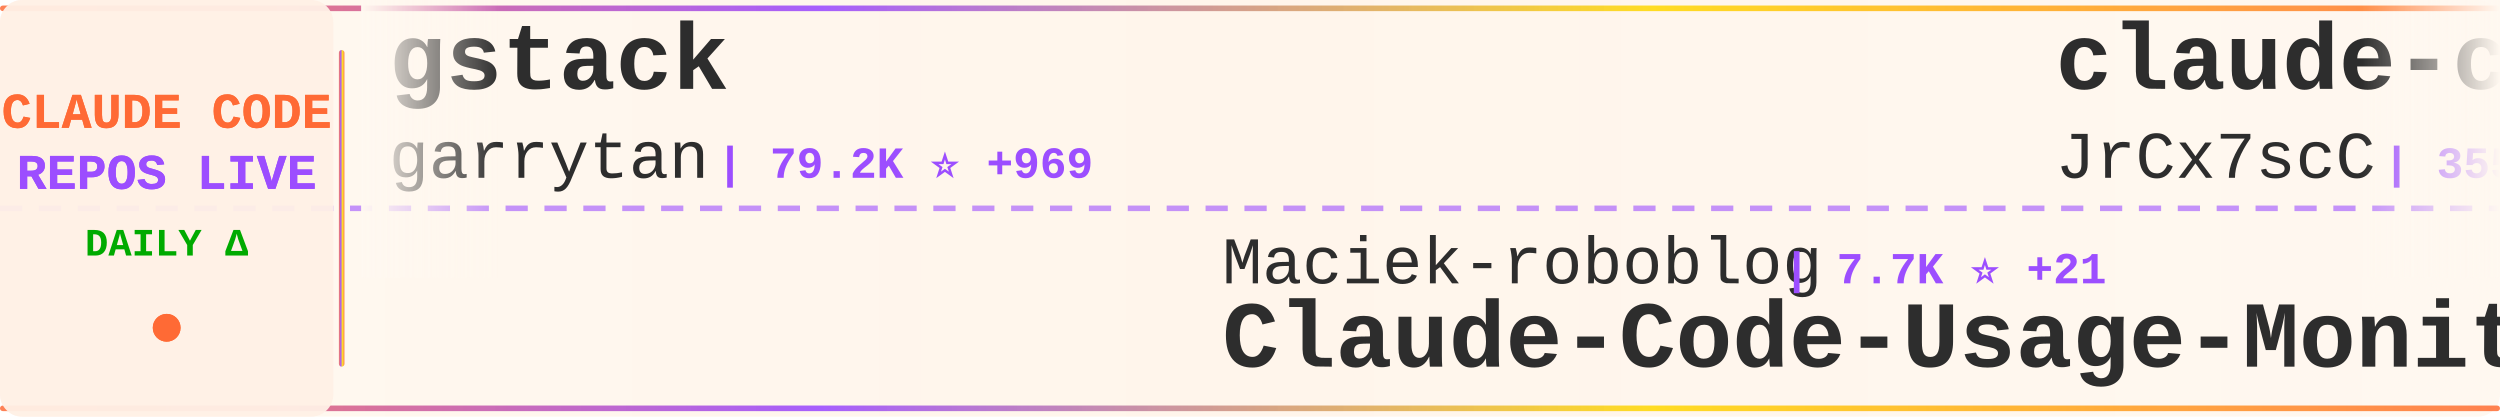
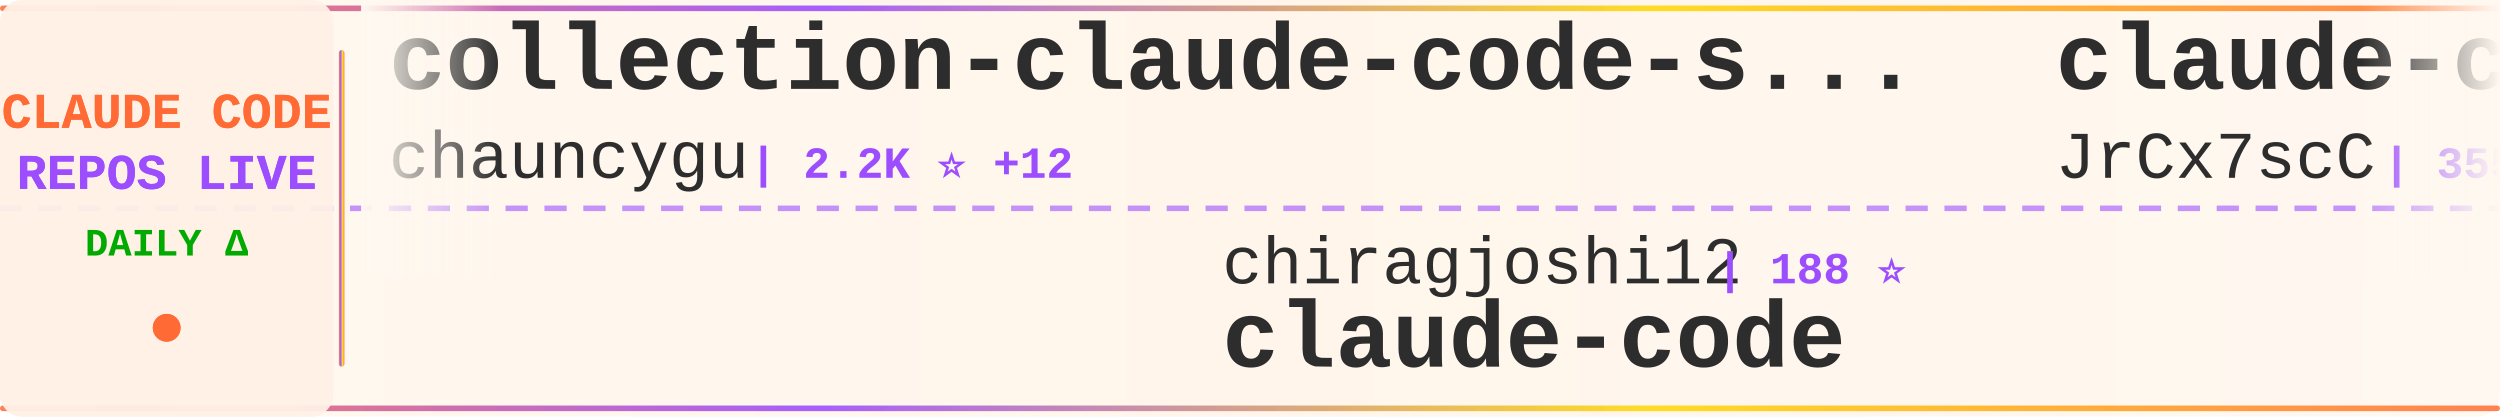
<svg xmlns="http://www.w3.org/2000/svg" width="900" height="150">
  <defs>
    <linearGradient id="tickerBg" x1="0%" y1="0%" x2="100%" y2="0%">
      <stop offset="0%" style="stop-color:#fff8f0;stop-opacity:0.98" />
      <stop offset="50%" style="stop-color:#fff5eb;stop-opacity:1" />
      <stop offset="100%" style="stop-color:#fff8f0;stop-opacity:0.98" />
    </linearGradient>
    <linearGradient id="borderGrad" x1="0%" y1="0%" x2="100%" y2="0%">
      <stop offset="0%" style="stop-color:#FF6B35;stop-opacity:0.85">
        <animate attributeName="stop-opacity" values="0.85;1;0.85" dur="2s" repeatCount="indefinite" />
      </stop>
      <stop offset="33%" style="stop-color:#9C4EFF;stop-opacity:0.9">
        <animate attributeName="stop-opacity" values="0.9;1;0.9" dur="2.2s" repeatCount="indefinite" />
      </stop>
      <stop offset="66%" style="stop-color:#FFD700;stop-opacity:0.85">
        <animate attributeName="stop-opacity" values="0.85;1;0.85" dur="1.8s" repeatCount="indefinite" />
      </stop>
      <stop offset="100%" style="stop-color:#FF6B35;stop-opacity:0.85">
        <animate attributeName="stop-opacity" values="0.85;1;0.85" dur="2s" repeatCount="indefinite" />
      </stop>
    </linearGradient>
    <filter id="textGlow">
      <feGaussianBlur stdDeviation="0.15" result="coloredBlur" />
      <feMerge>
        <feMergeNode in="coloredBlur" />
        <feMergeNode in="SourceGraphic" />
      </feMerge>
    </filter>
    <filter id="metricGlow">
      <feGaussianBlur stdDeviation="0.2" result="coloredBlur" />
      <feMerge>
        <feMergeNode in="coloredBlur" />
        <feMergeNode in="SourceGraphic" />
      </feMerge>
    </filter>
    <linearGradient id="leftFade" x1="0%" y1="0%" x2="100%" y2="0%">
      <stop offset="0%" style="stop-color:#fff8f0;stop-opacity:1" />
      <stop offset="100%" style="stop-color:#fff8f0;stop-opacity:0" />
    </linearGradient>
    <linearGradient id="rightFade" x1="0%" y1="0%" x2="100%" y2="0%">
      <stop offset="0%" style="stop-color:#fff8f0;stop-opacity:0" />
      <stop offset="100%" style="stop-color:#fff8f0;stop-opacity:1" />
    </linearGradient>
  </defs>
  <rect width="900" height="150" fill="url(#tickerBg)" rx="8" />
  <rect x="0" y="2" width="900" height="2" fill="url(#borderGrad)" rx="1" />
  <rect x="0" y="146" width="900" height="2" fill="url(#borderGrad)" rx="1" />
  <line x1="0" y1="75" x2="900" y2="75" stroke="#9C4EFF" stroke-width="2" stroke-dasharray="8 6" opacity="0.6" />
  <rect x="0" y="0" width="120" height="150" fill="#fff0e6" opacity="0.95" rx="8" />
  <text x="60" y="46" font-family="'Courier New', monospace" font-size="18" font-weight="bold" fill="#FF6B35" text-anchor="middle" filter="url(#textGlow)">
    CLAUDE CODE
  </text>
  <text x="60" y="68" font-family="'Courier New', monospace" font-size="18" font-weight="bold" fill="#9C4EFF" text-anchor="middle" filter="url(#textGlow)">
    REPOS LIVE
  </text>
  <text x="60" y="92" font-family="'Courier New', monospace" font-size="14" font-weight="bold" fill="#00aa00" text-anchor="middle">
    DAILY Δ
  </text>
  <circle cx="60" cy="118" r="5" fill="#FF6B35" filter="url(#metricGlow)">
    <animate attributeName="r" values="4;6;4" dur="1.5s" repeatCount="indefinite" />
    <animate attributeName="opacity" values="0.6;1;0.6" dur="1.5s" repeatCount="indefinite" />
  </circle>
  <rect x="122" y="18" width="2" height="114" fill="url(#borderGrad)" rx="1" />
  <clipPath id="tickerClip">
    <rect x="130" y="0" width="770" height="150" />
  </clipPath>
  <g clip-path="url(#tickerClip)">
    <g id="tickerItems">
      <animateTransform attributeName="transform" attributeType="XML" type="translate" from="0 0" to="-3000 0" dur="54s" repeatCount="indefinite" />
      <g transform="translate(0, 0)">
-         <text x="140" y="32" font-family="'Courier New', monospace" font-size="34" font-weight="bold" fill="#2d2d2d">gstack</text>
-         <text x="140" y="64" font-family="'Courier New', monospace" font-size="24" font-weight="normal" fill="#2d2d2d" opacity="1.0">garrytan</text>
-         <text x="258" y="64" font-family="'Courier New', monospace" font-size="16" font-weight="bold" fill="#9C4EFF"> | 79.2K ⭐ +969</text>
+         <text x="140" y="32" font-family="'Courier New', monospace" font-size="34" font-weight="bold" fill="#2d2d2d">collection-claude-code-s...</text>
+         <text x="140" y="64" font-family="'Courier New', monospace" font-size="24" font-weight="normal" fill="#2d2d2d" opacity="1.0">chauncygu</text>
+         <text x="270" y="64" font-family="'Courier New', monospace" font-size="16" font-weight="bold" fill="#9C4EFF"> | 2.2K ⭐ +12</text>
      </g>
      <g transform="translate(300, 0)">
-         <text x="140" y="102" font-family="'Courier New', monospace" font-size="24" font-weight="normal" fill="#2d2d2d" opacity="1.0">Maciek-roboblog</text>
-         <text x="342" y="102" font-family="'Courier New', monospace" font-size="16" font-weight="bold" fill="#9C4EFF"> | 7.7K ⭐ +21</text>
-         <text x="140" y="132" font-family="'Courier New', monospace" font-size="34" font-weight="bold" fill="#2d2d2d">Claude-Code-Usage-Monito...</text>
+         <text x="140" y="102" font-family="'Courier New', monospace" font-size="24" font-weight="normal" fill="#2d2d2d" opacity="1.0">chiragjoshi12</text>
+         <text x="318" y="102" font-family="'Courier New', monospace" font-size="16" font-weight="bold" fill="#9C4EFF"> | 188 ⭐</text>
+         <text x="140" y="132" font-family="'Courier New', monospace" font-size="34" font-weight="bold" fill="#2d2d2d">claude-code</text>
      </g>
      <g transform="translate(600, 0)">
        <text x="140" y="32" font-family="'Courier New', monospace" font-size="34" font-weight="bold" fill="#2d2d2d">claude-code-source</text>
        <text x="140" y="64" font-family="'Courier New', monospace" font-size="24" font-weight="normal" fill="#2d2d2d" opacity="1.0">JrCx7scC</text>
        <text x="258" y="64" font-family="'Courier New', monospace" font-size="16" font-weight="bold" fill="#9C4EFF"> | 355 ⭐ +1</text>
      </g>
      <g transform="translate(900, 0)">
-         <text x="140" y="102" font-family="'Courier New', monospace" font-size="24" font-weight="normal" fill="#2d2d2d" opacity="1.0">lowcortisolprogrammer</text>
-         <text x="414" y="102" font-family="'Courier New', monospace" font-size="16" font-weight="bold" fill="#9C4EFF"> | 172 ⭐</text>
-         <text x="140" y="132" font-family="'Courier New', monospace" font-size="34" font-weight="bold" fill="#2d2d2d">claude-code</text>
+         <text x="140" y="102" font-family="'Courier New', monospace" font-size="24" font-weight="normal" fill="#2d2d2d" opacity="1.0">ponponon</text>
+         <text x="258" y="102" font-family="'Courier New', monospace" font-size="16" font-weight="bold" fill="#9C4EFF"> | 2.2K ⭐ +3</text>
+         <text x="140" y="132" font-family="'Courier New', monospace" font-size="34" font-weight="bold" fill="#2d2d2d">claude_code_src</text>
      </g>
      <g transform="translate(1200, 0)">
-         <text x="140" y="32" font-family="'Courier New', monospace" font-size="34" font-weight="bold" fill="#2d2d2d">claude-code-settings</text>
-         <text x="140" y="64" font-family="'Courier New', monospace" font-size="24" font-weight="normal" fill="#2d2d2d" opacity="1.0">feiskyer</text>
-         <text x="258" y="64" font-family="'Courier New', monospace" font-size="16" font-weight="bold" fill="#9C4EFF"> | 1.4K ⭐ +1</text>
+         <text x="140" y="32" font-family="'Courier New', monospace" font-size="34" font-weight="bold" fill="#2d2d2d">claude-code-cli</text>
+         <text x="140" y="64" font-family="'Courier New', monospace" font-size="24" font-weight="normal" fill="#2d2d2d" opacity="1.0">huangserva</text>
+         <text x="282" y="64" font-family="'Courier New', monospace" font-size="16" font-weight="bold" fill="#9C4EFF"> | 557 ⭐</text>
      </g>
      <g transform="translate(1500, 0)">
-         <text x="140" y="102" font-family="'Courier New', monospace" font-size="24" font-weight="normal" fill="#2d2d2d" opacity="1.0">anthropics</text>
-         <text x="282" y="102" font-family="'Courier New', monospace" font-size="16" font-weight="bold" fill="#9C4EFF"> | 4.3K ⭐ +17</text>
-         <text x="140" y="132" font-family="'Courier New', monospace" font-size="34" font-weight="bold" fill="#2d2d2d">claude-code-security-rev...</text>
+         <text x="140" y="102" font-family="'Courier New', monospace" font-size="24" font-weight="normal" fill="#2d2d2d" opacity="1.0">pedrohcgs</text>
+         <text x="270" y="102" font-family="'Courier New', monospace" font-size="16" font-weight="bold" fill="#9C4EFF"> | 961 ⭐ +11</text>
+         <text x="140" y="132" font-family="'Courier New', monospace" font-size="34" font-weight="bold" fill="#2d2d2d">claude-code-my-workflow</text>
      </g>
      <g transform="translate(1800, 0)">
-         <text x="140" y="32" font-family="'Courier New', monospace" font-size="34" font-weight="bold" fill="#2d2d2d">claude-code</text>
-         <text x="140" y="64" font-family="'Courier New', monospace" font-size="24" font-weight="normal" fill="#2d2d2d" opacity="1.0">xorespesp</text>
-         <text x="270" y="64" font-family="'Courier New', monospace" font-size="16" font-weight="bold" fill="#9C4EFF"> | 219 ⭐</text>
+         <text x="140" y="32" font-family="'Courier New', monospace" font-size="34" font-weight="bold" fill="#2d2d2d">claude-code-webui</text>
+         <text x="140" y="64" font-family="'Courier New', monospace" font-size="24" font-weight="normal" fill="#2d2d2d" opacity="1.0">sugyan</text>
+         <text x="234" y="64" font-family="'Courier New', monospace" font-size="16" font-weight="bold" fill="#9C4EFF"> | 1.0K ⭐ +4</text>
      </g>
      <g transform="translate(2100, 0)">
-         <text x="140" y="102" font-family="'Courier New', monospace" font-size="24" font-weight="normal" fill="#2d2d2d" opacity="1.0">pedrohcgs</text>
-         <text x="270" y="102" font-family="'Courier New', monospace" font-size="16" font-weight="bold" fill="#9C4EFF"> | 959 ⭐ +12</text>
-         <text x="140" y="132" font-family="'Courier New', monospace" font-size="34" font-weight="bold" fill="#2d2d2d">claude-code-my-workflow</text>
+         <text x="140" y="102" font-family="'Courier New', monospace" font-size="24" font-weight="normal" fill="#2d2d2d" opacity="1.0">edmund-io</text>
+         <text x="270" y="102" font-family="'Courier New', monospace" font-size="16" font-weight="bold" fill="#9C4EFF"> | 1.4K ⭐ +1</text>
+         <text x="140" y="132" font-family="'Courier New', monospace" font-size="34" font-weight="bold" fill="#2d2d2d">edmunds-claude-code</text>
      </g>
      <g transform="translate(2400, 0)">
-         <text x="140" y="32" font-family="'Courier New', monospace" font-size="34" font-weight="bold" fill="#2d2d2d">claude-skills</text>
-         <text x="140" y="64" font-family="'Courier New', monospace" font-size="24" font-weight="normal" fill="#2d2d2d" opacity="1.0">alirezarezvani</text>
-         <text x="330" y="64" font-family="'Courier New', monospace" font-size="16" font-weight="bold" fill="#9C4EFF"> | 12.2K ⭐ +145</text>
+         <text x="140" y="32" font-family="'Courier New', monospace" font-size="34" font-weight="bold" fill="#2d2d2d">cc-haha</text>
+         <text x="140" y="64" font-family="'Courier New', monospace" font-size="24" font-weight="normal" fill="#2d2d2d" opacity="1.0">NanmiCoder</text>
+         <text x="282" y="64" font-family="'Courier New', monospace" font-size="16" font-weight="bold" fill="#9C4EFF"> | 7.8K ⭐ +355</text>
      </g>
      <g transform="translate(2700, 0)">
-         <text x="140" y="102" font-family="'Courier New', monospace" font-size="24" font-weight="normal" fill="#2d2d2d" opacity="1.0">jarmuine</text>
-         <text x="258" y="102" font-family="'Courier New', monospace" font-size="16" font-weight="bold" fill="#9C4EFF"> | 2.1K ⭐ +7</text>
-         <text x="140" y="132" font-family="'Courier New', monospace" font-size="34" font-weight="bold" fill="#2d2d2d">claude-code</text>
+         <text x="140" y="102" font-family="'Courier New', monospace" font-size="24" font-weight="normal" fill="#2d2d2d" opacity="1.0">wanshuiyin</text>
+         <text x="282" y="102" font-family="'Courier New', monospace" font-size="16" font-weight="bold" fill="#9C4EFF"> | 7.2K ⭐ +70</text>
+         <text x="140" y="132" font-family="'Courier New', monospace" font-size="34" font-weight="bold" fill="#2d2d2d">Auto-claude-code-researc...</text>
      </g>
      <g transform="translate(3000, 0)">
-         <text x="140" y="32" font-family="'Courier New', monospace" font-size="34" font-weight="bold" fill="#2d2d2d">gstack</text>
-         <text x="140" y="64" font-family="'Courier New', monospace" font-size="24" font-weight="normal" fill="#2d2d2d" opacity="1.0">garrytan</text>
-         <text x="258" y="64" font-family="'Courier New', monospace" font-size="16" font-weight="bold" fill="#9C4EFF"> | 79.2K ⭐ +969</text>
+         <text x="140" y="32" font-family="'Courier New', monospace" font-size="34" font-weight="bold" fill="#2d2d2d">collection-claude-code-s...</text>
+         <text x="140" y="64" font-family="'Courier New', monospace" font-size="24" font-weight="normal" fill="#2d2d2d" opacity="1.0">chauncygu</text>
+         <text x="270" y="64" font-family="'Courier New', monospace" font-size="16" font-weight="bold" fill="#9C4EFF"> | 2.2K ⭐ +12</text>
      </g>
      <g transform="translate(3300, 0)">
-         <text x="140" y="102" font-family="'Courier New', monospace" font-size="24" font-weight="normal" fill="#2d2d2d" opacity="1.0">Maciek-roboblog</text>
-         <text x="342" y="102" font-family="'Courier New', monospace" font-size="16" font-weight="bold" fill="#9C4EFF"> | 7.7K ⭐ +21</text>
-         <text x="140" y="132" font-family="'Courier New', monospace" font-size="34" font-weight="bold" fill="#2d2d2d">Claude-Code-Usage-Monito...</text>
+         <text x="140" y="102" font-family="'Courier New', monospace" font-size="24" font-weight="normal" fill="#2d2d2d" opacity="1.0">chiragjoshi12</text>
+         <text x="318" y="102" font-family="'Courier New', monospace" font-size="16" font-weight="bold" fill="#9C4EFF"> | 188 ⭐</text>
+         <text x="140" y="132" font-family="'Courier New', monospace" font-size="34" font-weight="bold" fill="#2d2d2d">claude-code</text>
      </g>
      <g transform="translate(3600, 0)">
        <text x="140" y="32" font-family="'Courier New', monospace" font-size="34" font-weight="bold" fill="#2d2d2d">claude-code-source</text>
        <text x="140" y="64" font-family="'Courier New', monospace" font-size="24" font-weight="normal" fill="#2d2d2d" opacity="1.0">JrCx7scC</text>
        <text x="258" y="64" font-family="'Courier New', monospace" font-size="16" font-weight="bold" fill="#9C4EFF"> | 355 ⭐ +1</text>
      </g>
      <g transform="translate(3900, 0)">
-         <text x="140" y="102" font-family="'Courier New', monospace" font-size="24" font-weight="normal" fill="#2d2d2d" opacity="1.0">lowcortisolprogrammer</text>
-         <text x="414" y="102" font-family="'Courier New', monospace" font-size="16" font-weight="bold" fill="#9C4EFF"> | 172 ⭐</text>
-         <text x="140" y="132" font-family="'Courier New', monospace" font-size="34" font-weight="bold" fill="#2d2d2d">claude-code</text>
+         <text x="140" y="102" font-family="'Courier New', monospace" font-size="24" font-weight="normal" fill="#2d2d2d" opacity="1.0">ponponon</text>
+         <text x="258" y="102" font-family="'Courier New', monospace" font-size="16" font-weight="bold" fill="#9C4EFF"> | 2.2K ⭐ +3</text>
+         <text x="140" y="132" font-family="'Courier New', monospace" font-size="34" font-weight="bold" fill="#2d2d2d">claude_code_src</text>
      </g>
    </g>
  </g>
  <rect x="130" y="0" width="50" height="100" fill="url(#leftFade)" />
  <rect x="850" y="0" width="50" height="100" fill="url(#rightFade)" />
</svg>
